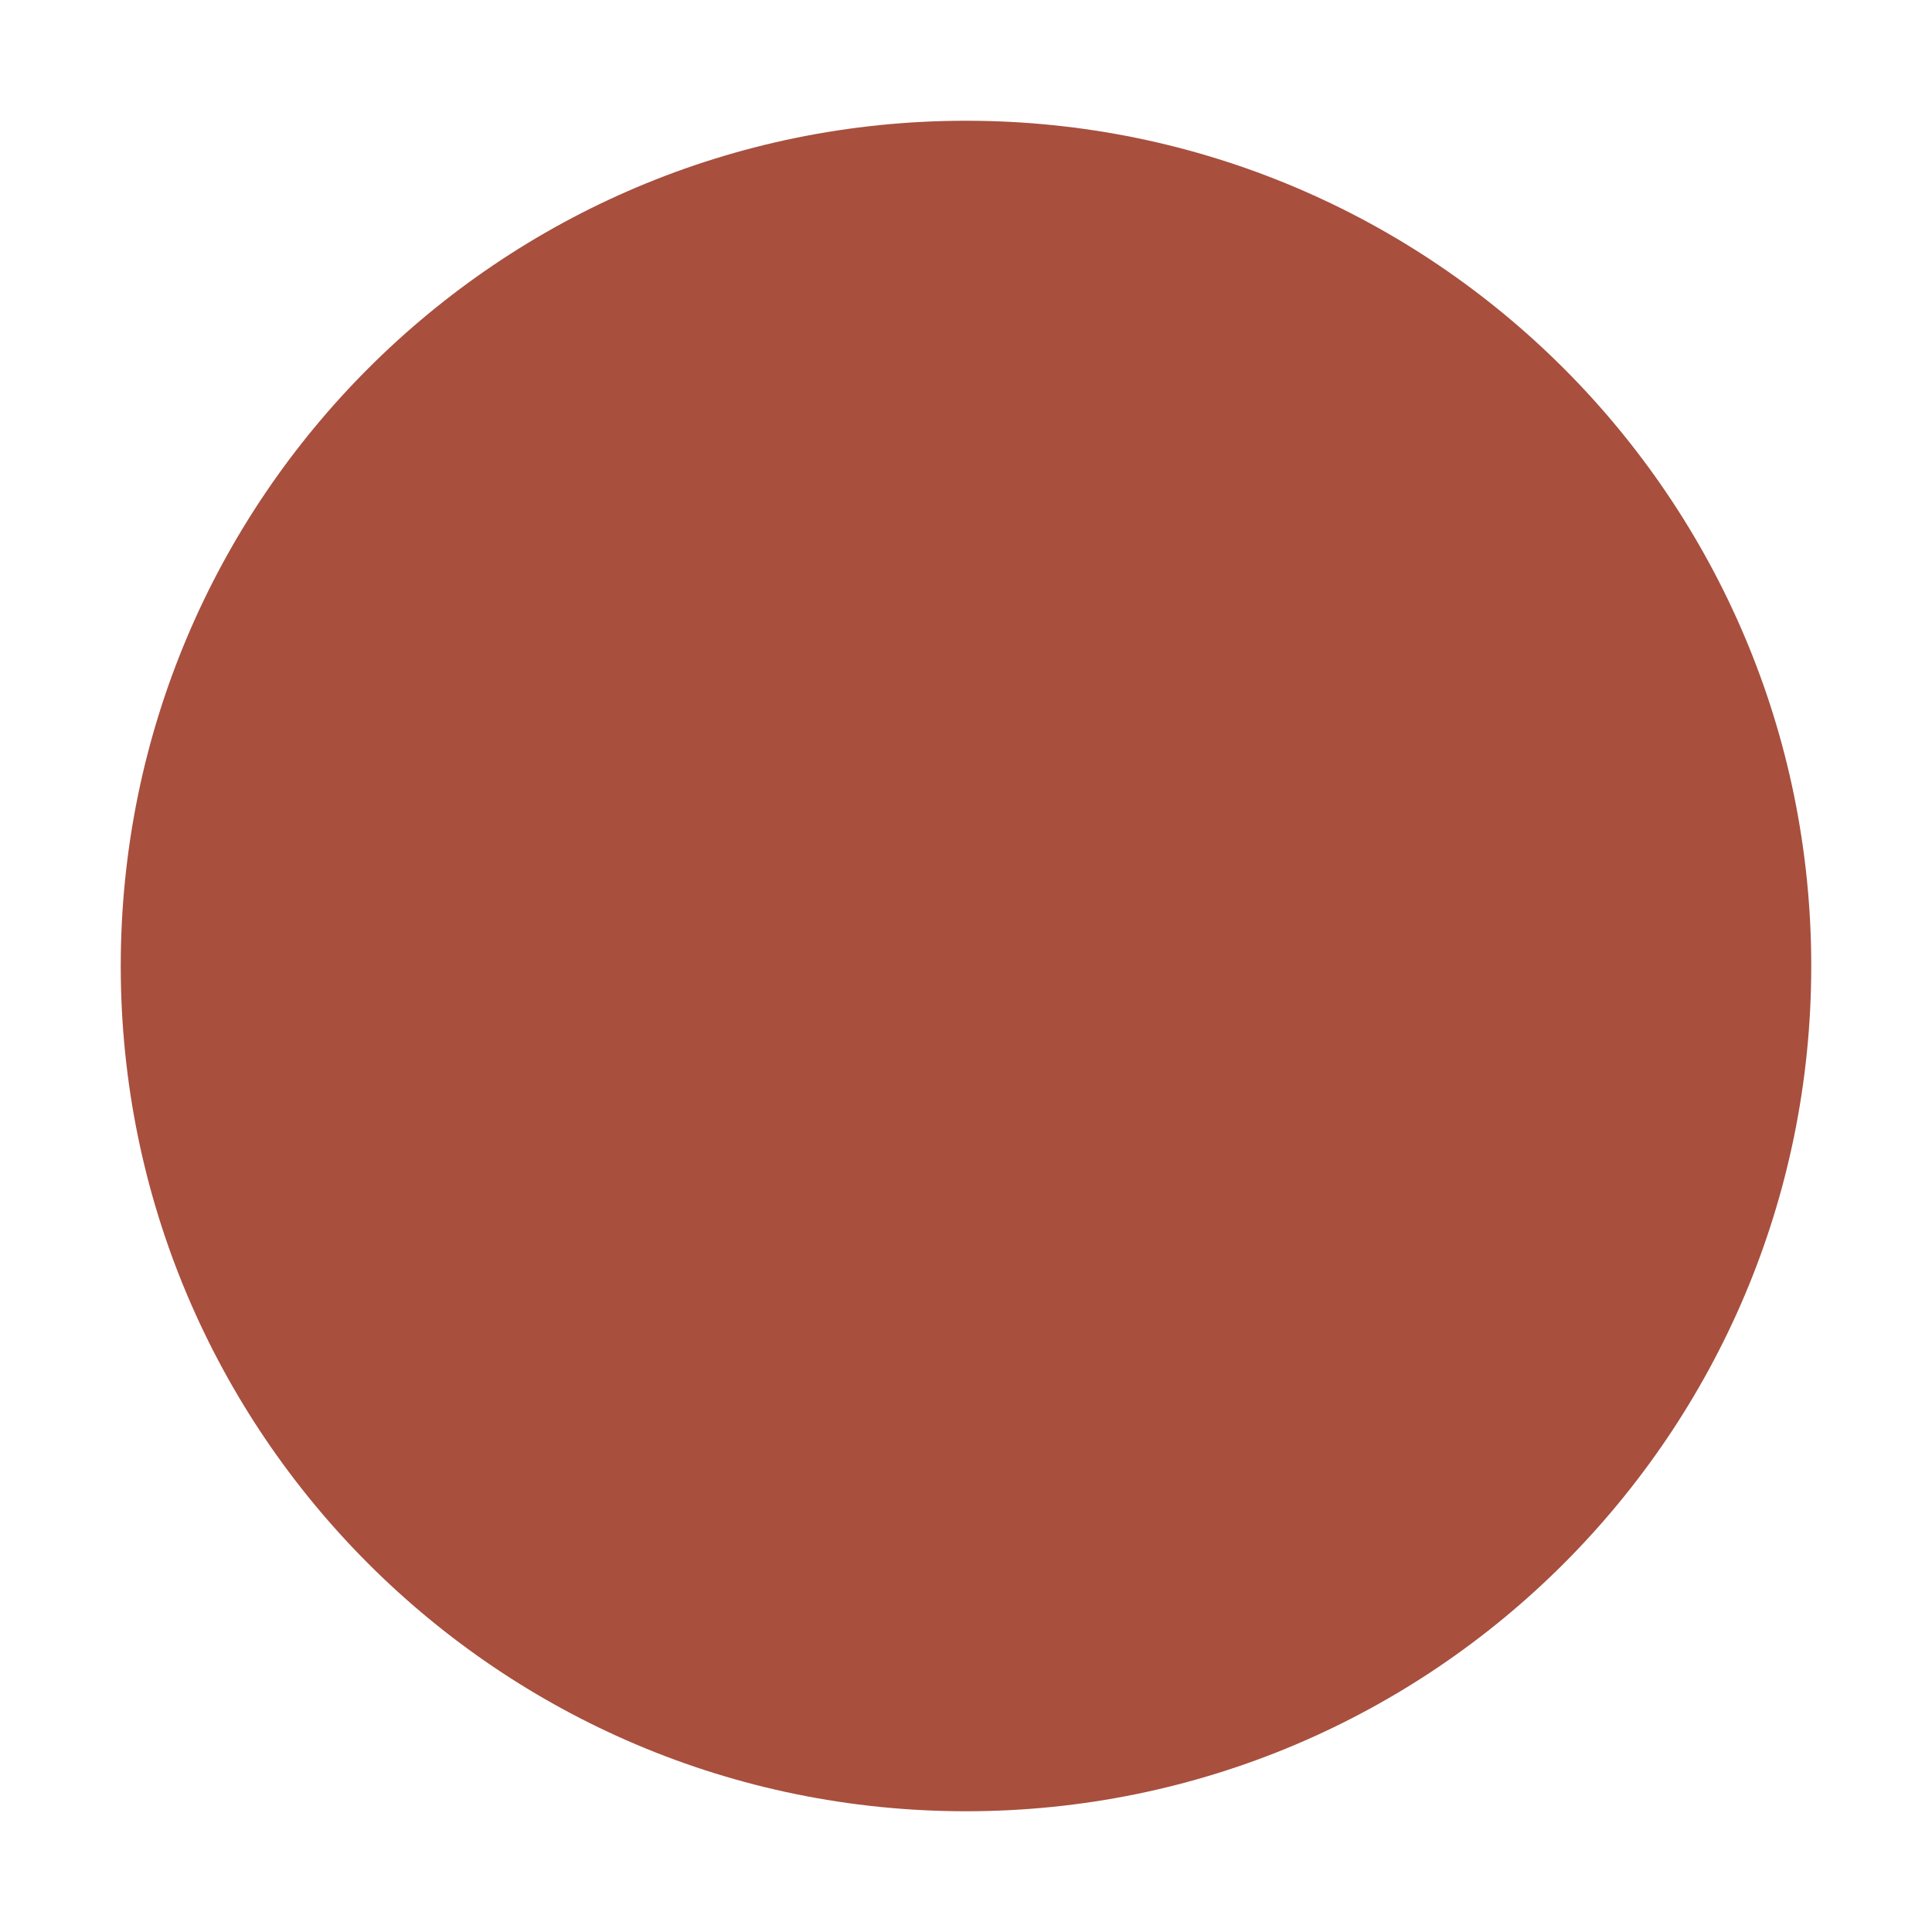
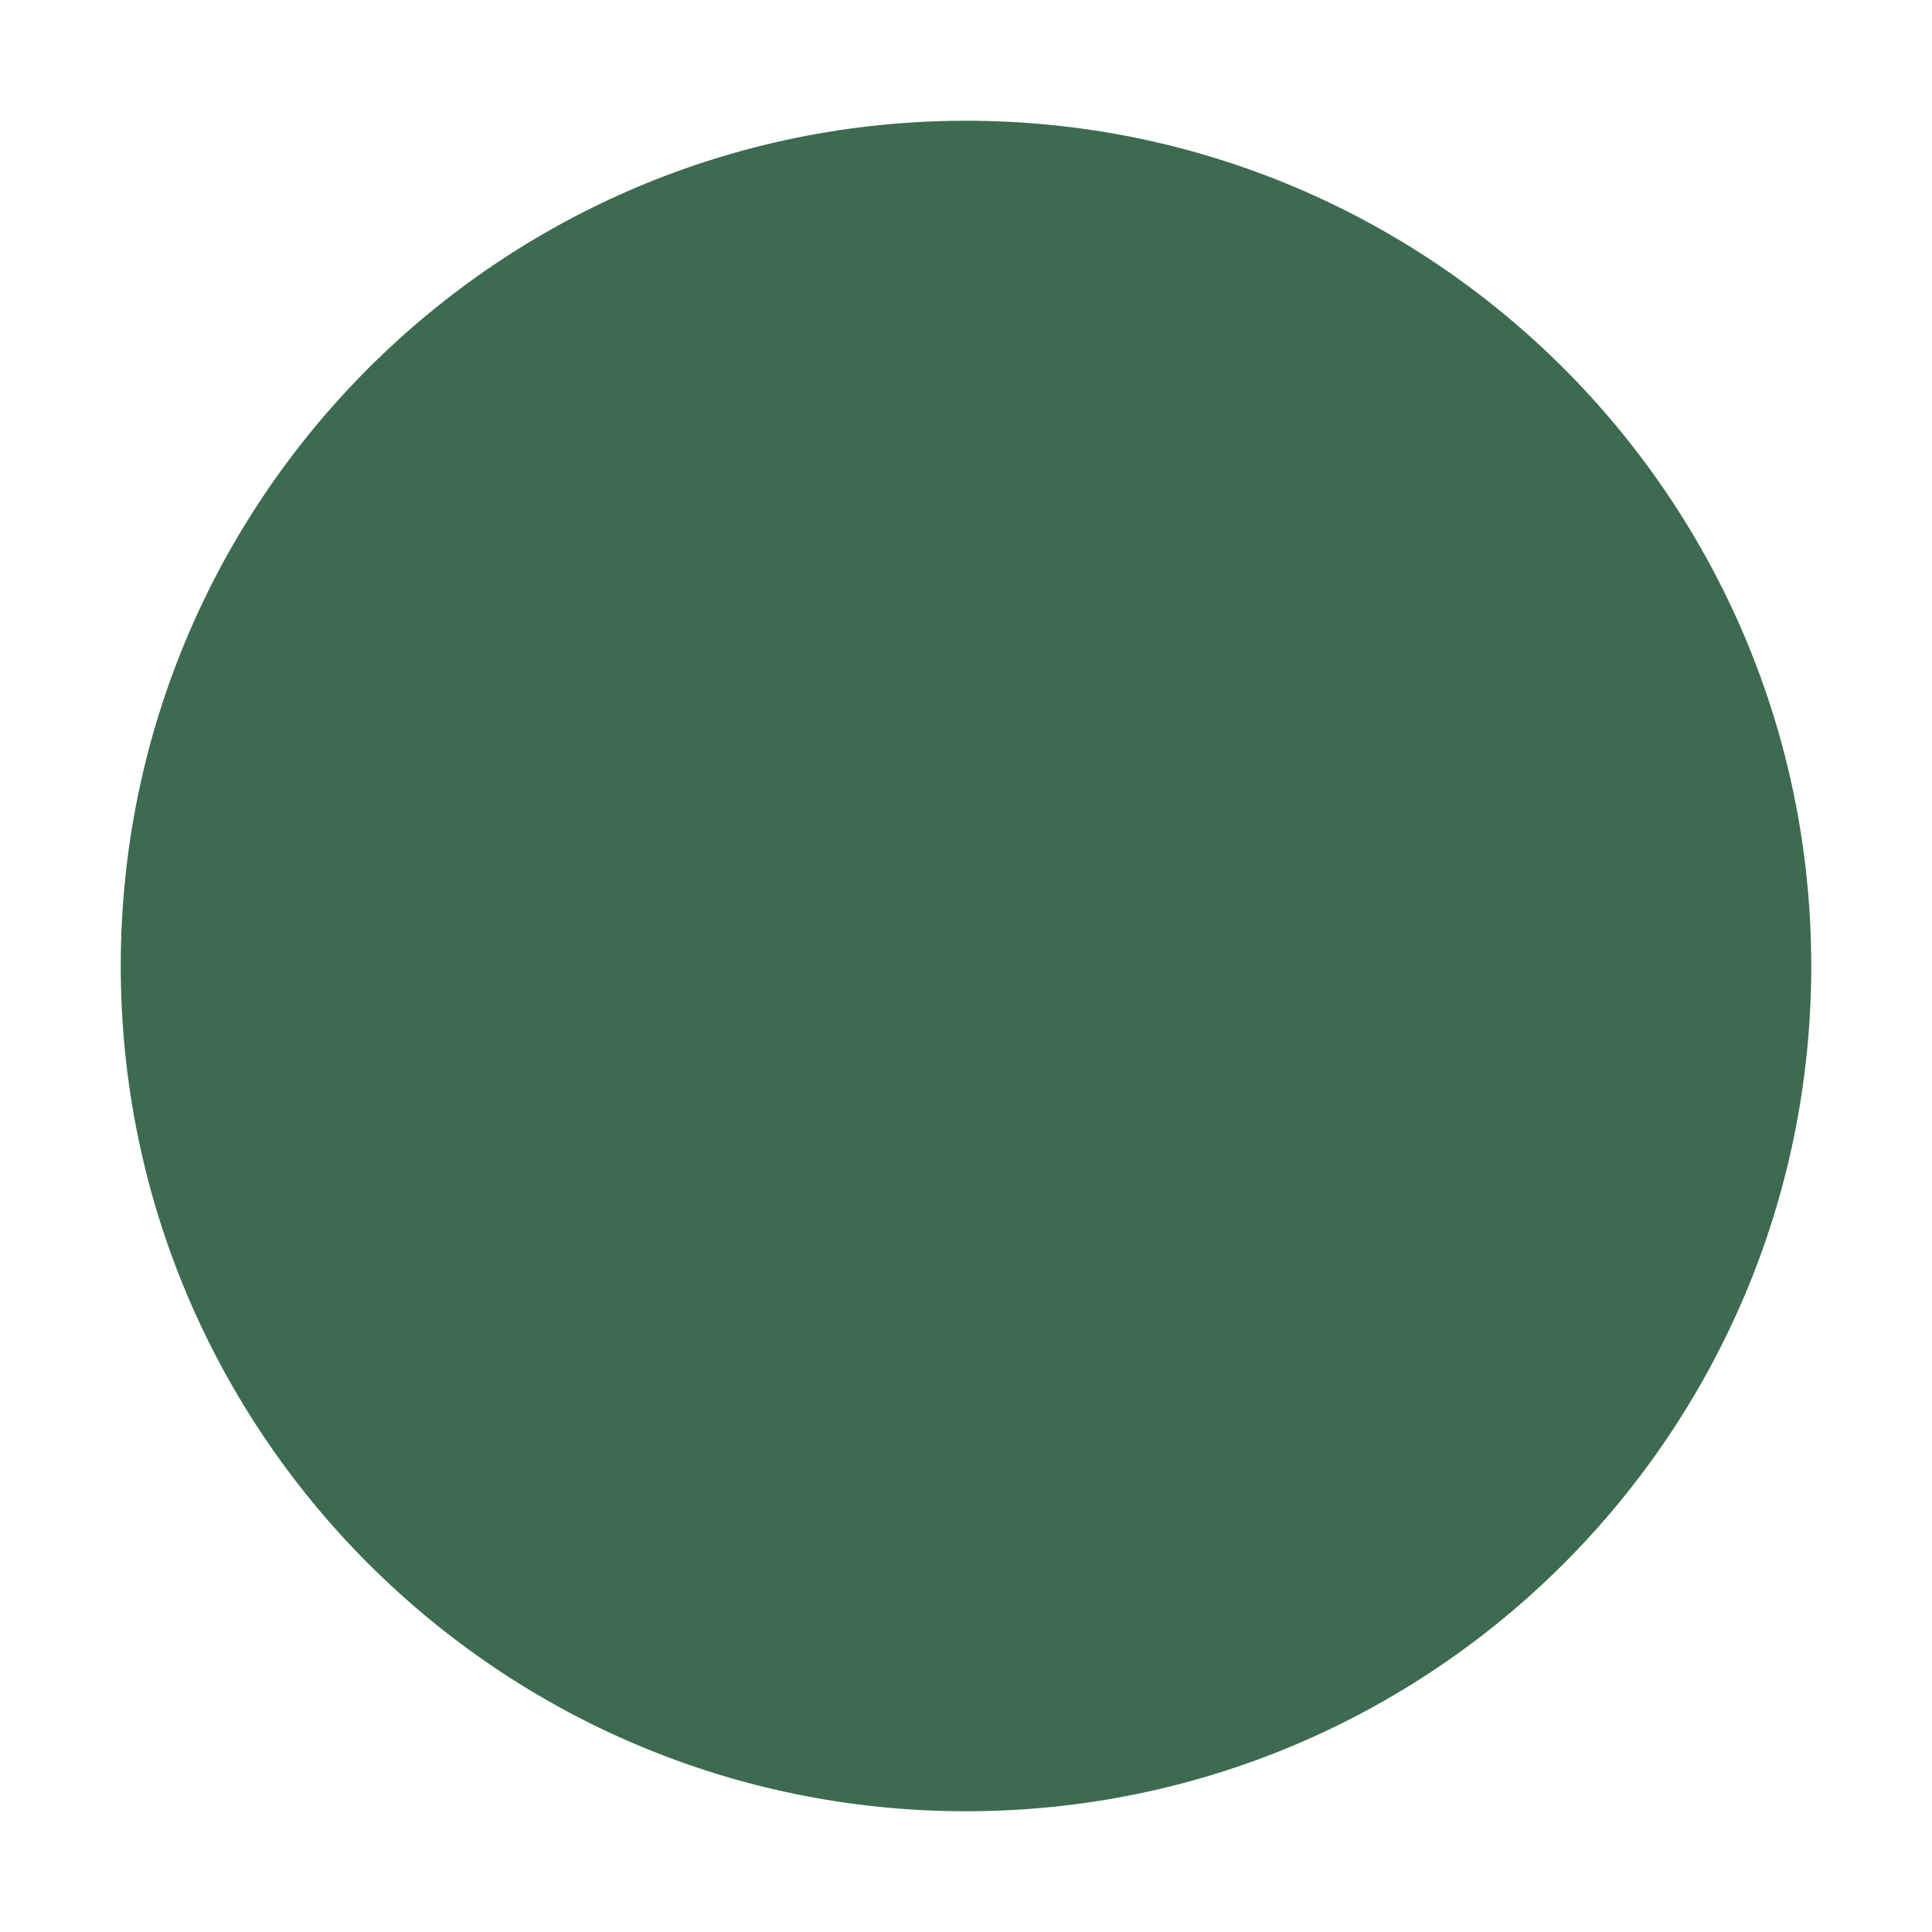
<svg xmlns="http://www.w3.org/2000/svg" viewBox="0 0 32 32">
-   <circle cx="16" cy="16" r="14" fill="#a84f3e" />
+   <circle cx="16" cy="16" r="14" fill="#3d6b4f" />
</svg>
